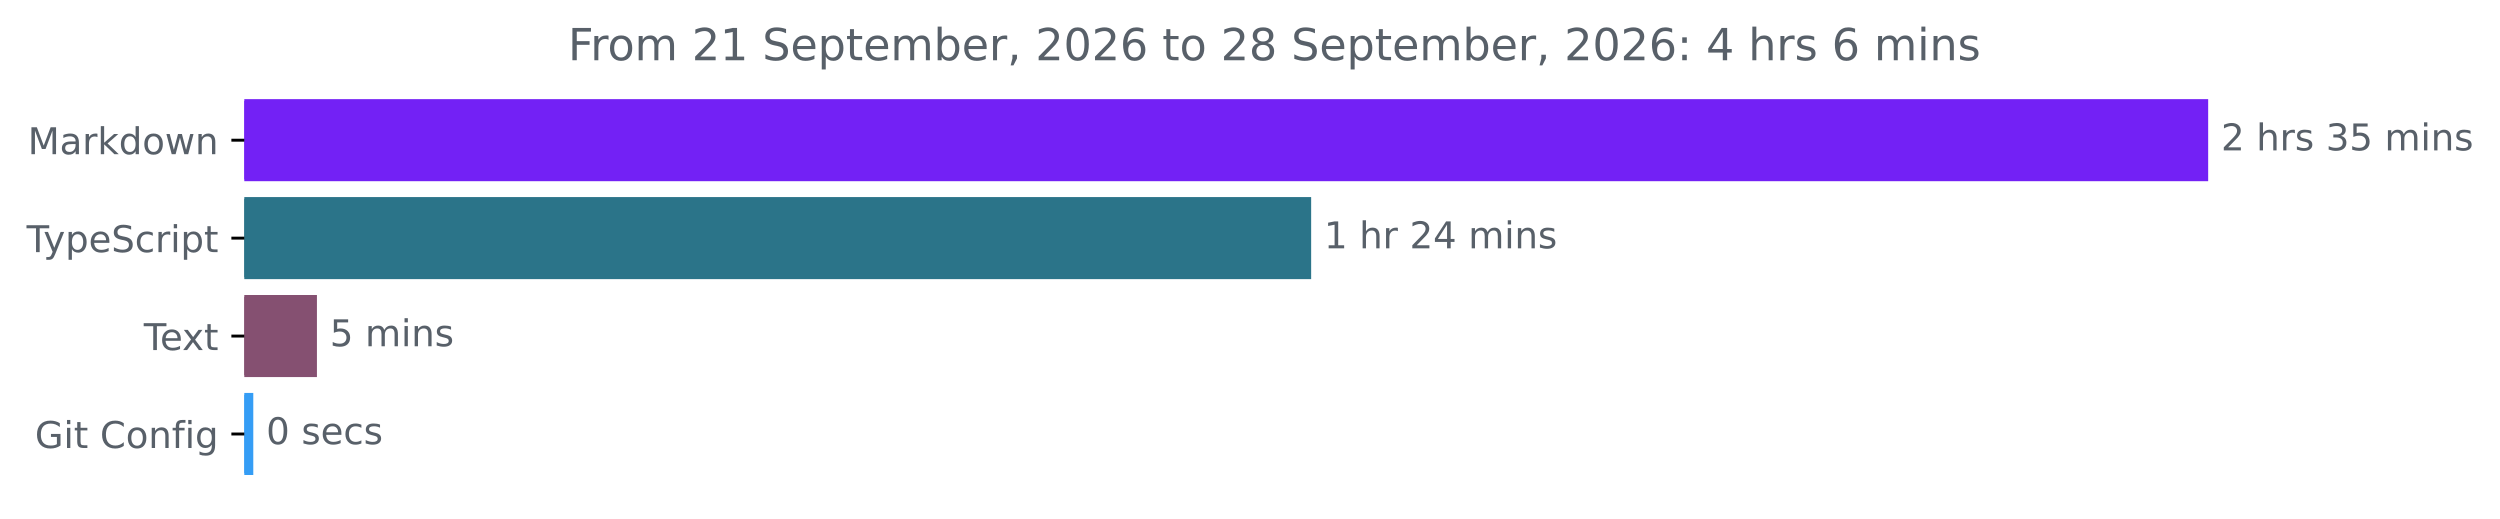
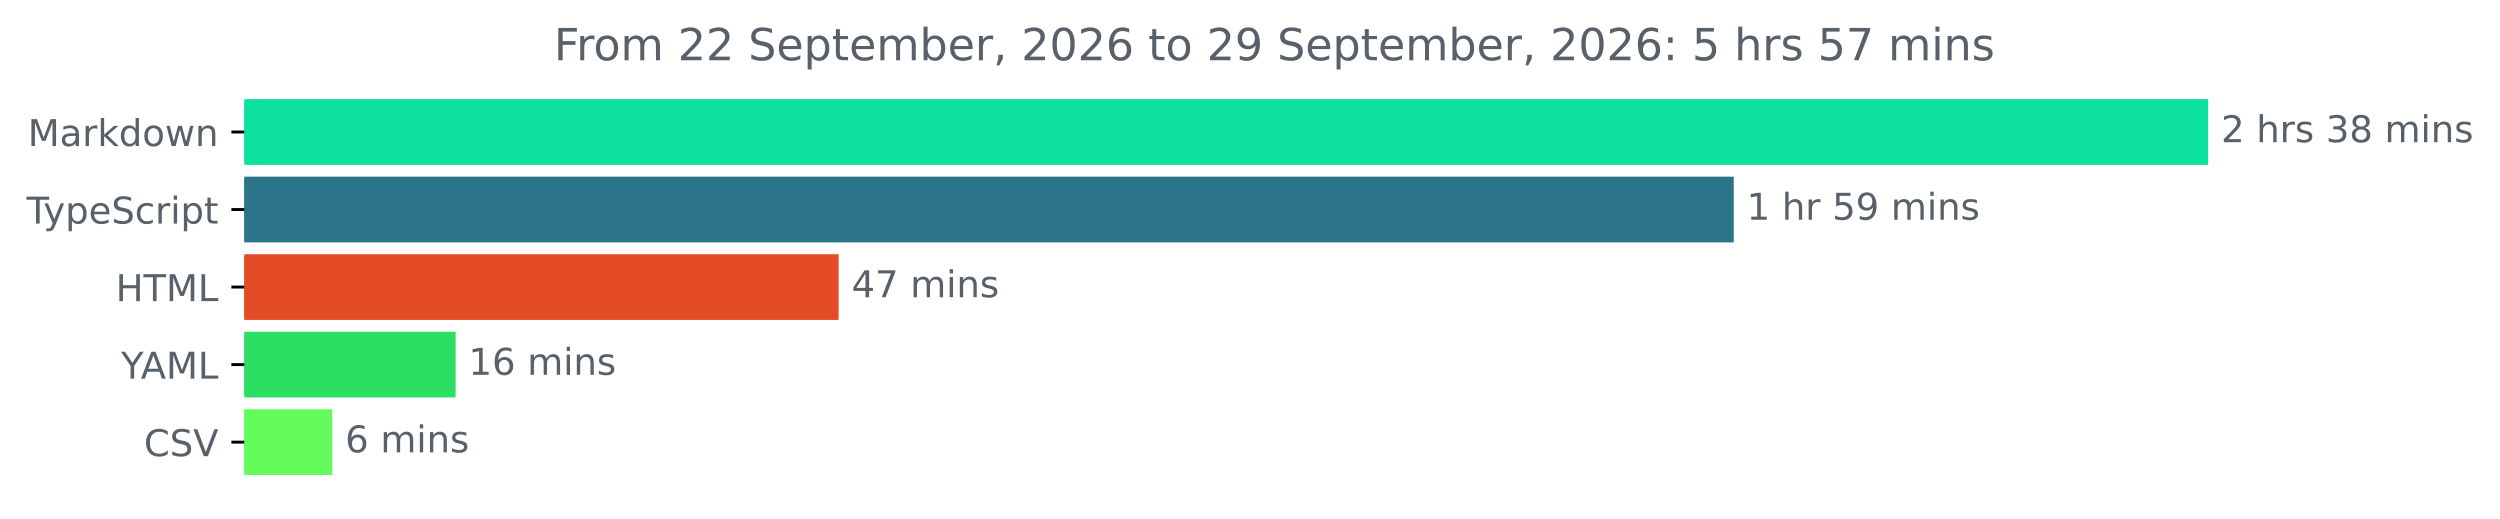
<svg xmlns="http://www.w3.org/2000/svg" xmlns:xlink="http://www.w3.org/1999/xlink" width="677.144pt" height="140.398pt" viewBox="0 0 677.144 140.398" version="1.1">
  <defs>
    <style type="text/css">*{stroke-linejoin: round; stroke-linecap: butt}</style>
  </defs>
  <g id="figure_1">
    <g id="patch_1">
      <path d="M -0 140.398  L 677.144 140.398  L 677.144 0  L -0 0  L -0 140.398  z " style="fill: none" />
    </g>
    <g id="axes_1">
      <g id="patch_2">
-         <path d="M 66.17 27.358  L 597.599 27.358  L 597.599 48.579  L 66.17 48.579  z " clip-path="url(#p172af8455d)" style="fill: #7321f5; stroke: #7321f5; stroke-linejoin: miter" />
+         <path d="M 66.17 27.358  L 597.599 27.358  L 597.599 44.158  L 66.17 44.158  z " clip-path="url(#pe53ae58dfe)" style="fill: #0ce19e; stroke: #0ce19e; stroke-linejoin: miter" />
      </g>
      <g id="patch_3">
-         <path d="M 66.17 53.884  L 354.634 53.884  L 354.634 75.105  L 66.17 75.105  z " clip-path="url(#p172af8455d)" style="fill: #2b7489; stroke: #2b7489; stroke-linejoin: miter" />
+         <path d="M 66.17 48.358  L 469.099 48.358  L 469.099 65.158  L 66.17 65.158  z " clip-path="url(#pe53ae58dfe)" style="fill: #2b7489; stroke: #2b7489; stroke-linejoin: miter" />
      </g>
      <g id="patch_4">
-         <path d="M 66.17 80.411  L 85.345 80.411  L 85.345 101.632  L 66.17 101.632  z " clip-path="url(#p172af8455d)" style="fill: #855071; stroke: #855071; stroke-linejoin: miter" />
+         <path d="M 66.17 69.358  L 226.645 69.358  L 226.645 86.158  L 66.17 86.158  z " clip-path="url(#pe53ae58dfe)" style="fill: #e34c26; stroke: #e34c26; stroke-linejoin: miter" />
      </g>
      <g id="patch_5">
-         <path d="M 66.17 106.937  L 68.105 106.937  L 68.105 128.158  L 66.17 128.158  z " clip-path="url(#p172af8455d)" style="fill: #359df5; stroke: #359df5; stroke-linejoin: miter" />
+         <path d="M 66.17 90.358  L 122.907 90.358  L 122.907 107.158  L 66.17 107.158  z " clip-path="url(#pe53ae58dfe)" style="fill: #2cde62; stroke: #2cde62; stroke-linejoin: miter" />
+       </g>
+       <g id="patch_6">
+         <path d="M 66.17 111.358  L 89.49 111.358  L 89.49 128.158  L 66.17 128.158  z " clip-path="url(#pe53ae58dfe)" style="fill: #64fc5c; stroke: #64fc5c; stroke-linejoin: miter" />
      </g>
      <g id="matplotlib.axis_1" />
      <g id="matplotlib.axis_2">
        <g id="ytick_1">
          <g id="line2d_1">
            <defs>
-               <path id="mb1d758f279" d="M 0 0  L -3.5 0  " style="stroke: #000000; stroke-width: 0.8" />
+               <path id="m03be9abc86" d="M 0 0  L -3.5 0  " style="stroke: #000000; stroke-width: 0.8" />
            </defs>
            <g>
-               <use xlink:href="#mb1d758f279" x="66.17" y="37.969" style="stroke: #000000; stroke-width: 0.8" />
+               <use xlink:href="#m03be9abc86" x="66.17" y="35.758" style="stroke: #000000; stroke-width: 0.8" />
            </g>
          </g>
          <g id="text_1">
-             <g style="fill: #586069" transform="translate(7.529688 41.76787) scale(0.1 -0.1)">
+             <g style="fill: #586069" transform="translate(7.529688 39.55734) scale(0.1 -0.1)">
              <defs>
                <path id="DejaVuSans-4d" d="M 628 4666  L 1569 4666  L 2759 1491  L 3956 4666  L 4897 4666  L 4897 0  L 4281 0  L 4281 4097  L 3078 897  L 2444 897  L 1241 4097  L 1241 0  L 628 0  L 628 4666  z " transform="scale(0.015625)" />
                <path id="DejaVuSans-61" d="M 2194 1759  Q 1497 1759 1228 1600  Q 959 1441 959 1056  Q 959 750 1161 570  Q 1363 391 1709 391  Q 2188 391 2477 730  Q 2766 1069 2766 1631  L 2766 1759  L 2194 1759  z M 3341 1997  L 3341 0  L 2766 0  L 2766 531  Q 2569 213 2275 61  Q 1981 -91 1556 -91  Q 1019 -91 701 211  Q 384 513 384 1019  Q 384 1609 779 1909  Q 1175 2209 1959 2209  L 2766 2209  L 2766 2266  Q 2766 2663 2505 2880  Q 2244 3097 1772 3097  Q 1472 3097 1187 3025  Q 903 2953 641 2809  L 641 3341  Q 956 3463 1253 3523  Q 1550 3584 1831 3584  Q 2591 3584 2966 3190  Q 3341 2797 3341 1997  z " transform="scale(0.015625)" />
                <path id="DejaVuSans-72" d="M 2631 2963  Q 2534 3019 2420 3045  Q 2306 3072 2169 3072  Q 1681 3072 1420 2755  Q 1159 2438 1159 1844  L 1159 0  L 581 0  L 581 3500  L 1159 3500  L 1159 2956  Q 1341 3275 1631 3429  Q 1922 3584 2338 3584  Q 2397 3584 2469 3576  Q 2541 3569 2628 3553  L 2631 2963  z " transform="scale(0.015625)" />
                <path id="DejaVuSans-6b" d="M 581 4863  L 1159 4863  L 1159 1991  L 2875 3500  L 3609 3500  L 1753 1863  L 3688 0  L 2938 0  L 1159 1709  L 1159 0  L 581 0  L 581 4863  z " transform="scale(0.015625)" />
                <path id="DejaVuSans-64" d="M 2906 2969  L 2906 4863  L 3481 4863  L 3481 0  L 2906 0  L 2906 525  Q 2725 213 2448 61  Q 2172 -91 1784 -91  Q 1150 -91 751 415  Q 353 922 353 1747  Q 353 2572 751 3078  Q 1150 3584 1784 3584  Q 2172 3584 2448 3432  Q 2725 3281 2906 2969  z M 947 1747  Q 947 1113 1208 752  Q 1469 391 1925 391  Q 2381 391 2643 752  Q 2906 1113 2906 1747  Q 2906 2381 2643 2742  Q 2381 3103 1925 3103  Q 1469 3103 1208 2742  Q 947 2381 947 1747  z " transform="scale(0.015625)" />
                <path id="DejaVuSans-6f" d="M 1959 3097  Q 1497 3097 1228 2736  Q 959 2375 959 1747  Q 959 1119 1226 758  Q 1494 397 1959 397  Q 2419 397 2687 759  Q 2956 1122 2956 1747  Q 2956 2369 2687 2733  Q 2419 3097 1959 3097  z M 1959 3584  Q 2709 3584 3137 3096  Q 3566 2609 3566 1747  Q 3566 888 3137 398  Q 2709 -91 1959 -91  Q 1206 -91 779 398  Q 353 888 353 1747  Q 353 2609 779 3096  Q 1206 3584 1959 3584  z " transform="scale(0.015625)" />
                <path id="DejaVuSans-77" d="M 269 3500  L 844 3500  L 1563 769  L 2278 3500  L 2956 3500  L 3675 769  L 4391 3500  L 4966 3500  L 4050 0  L 3372 0  L 2619 2869  L 1863 0  L 1184 0  L 269 3500  z " transform="scale(0.015625)" />
                <path id="DejaVuSans-6e" d="M 3513 2113  L 3513 0  L 2938 0  L 2938 2094  Q 2938 2591 2744 2837  Q 2550 3084 2163 3084  Q 1697 3084 1428 2787  Q 1159 2491 1159 1978  L 1159 0  L 581 0  L 581 3500  L 1159 3500  L 1159 2956  Q 1366 3272 1645 3428  Q 1925 3584 2291 3584  Q 2894 3584 3203 3211  Q 3513 2838 3513 2113  z " transform="scale(0.015625)" />
              </defs>
              <use xlink:href="#DejaVuSans-4d" />
              <use xlink:href="#DejaVuSans-61" x="86.279" />
              <use xlink:href="#DejaVuSans-72" x="147.559" />
              <use xlink:href="#DejaVuSans-6b" x="188.672" />
              <use xlink:href="#DejaVuSans-64" x="246.582" />
              <use xlink:href="#DejaVuSans-6f" x="310.059" />
              <use xlink:href="#DejaVuSans-77" x="371.24" />
              <use xlink:href="#DejaVuSans-6e" x="453.027" />
            </g>
          </g>
        </g>
        <g id="ytick_2">
          <g id="line2d_2">
            <g>
-               <use xlink:href="#mb1d758f279" x="66.17" y="64.495" style="stroke: #000000; stroke-width: 0.8" />
+               <use xlink:href="#m03be9abc86" x="66.17" y="56.758" style="stroke: #000000; stroke-width: 0.8" />
            </g>
          </g>
          <g id="text_2">
-             <g style="fill: #586069" transform="translate(7.2 68.29419) scale(0.1 -0.1)">
+             <g style="fill: #586069" transform="translate(7.2 60.55734) scale(0.1 -0.1)">
              <defs>
                <path id="DejaVuSans-54" d="M -19 4666  L 3928 4666  L 3928 4134  L 2272 4134  L 2272 0  L 1638 0  L 1638 4134  L -19 4134  L -19 4666  z " transform="scale(0.015625)" />
                <path id="DejaVuSans-79" d="M 2059 -325  Q 1816 -950 1584 -1140  Q 1353 -1331 966 -1331  L 506 -1331  L 506 -850  L 844 -850  Q 1081 -850 1212 -737  Q 1344 -625 1503 -206  L 1606 56  L 191 3500  L 800 3500  L 1894 763  L 2988 3500  L 3597 3500  L 2059 -325  z " transform="scale(0.015625)" />
                <path id="DejaVuSans-70" d="M 1159 525  L 1159 -1331  L 581 -1331  L 581 3500  L 1159 3500  L 1159 2969  Q 1341 3281 1617 3432  Q 1894 3584 2278 3584  Q 2916 3584 3314 3078  Q 3713 2572 3713 1747  Q 3713 922 3314 415  Q 2916 -91 2278 -91  Q 1894 -91 1617 61  Q 1341 213 1159 525  z M 3116 1747  Q 3116 2381 2855 2742  Q 2594 3103 2138 3103  Q 1681 3103 1420 2742  Q 1159 2381 1159 1747  Q 1159 1113 1420 752  Q 1681 391 2138 391  Q 2594 391 2855 752  Q 3116 1113 3116 1747  z " transform="scale(0.015625)" />
                <path id="DejaVuSans-65" d="M 3597 1894  L 3597 1613  L 953 1613  Q 991 1019 1311 708  Q 1631 397 2203 397  Q 2534 397 2845 478  Q 3156 559 3463 722  L 3463 178  Q 3153 47 2828 -22  Q 2503 -91 2169 -91  Q 1331 -91 842 396  Q 353 884 353 1716  Q 353 2575 817 3079  Q 1281 3584 2069 3584  Q 2775 3584 3186 3129  Q 3597 2675 3597 1894  z M 3022 2063  Q 3016 2534 2758 2815  Q 2500 3097 2075 3097  Q 1594 3097 1305 2825  Q 1016 2553 972 2059  L 3022 2063  z " transform="scale(0.015625)" />
                <path id="DejaVuSans-53" d="M 3425 4513  L 3425 3897  Q 3066 4069 2747 4153  Q 2428 4238 2131 4238  Q 1616 4238 1336 4038  Q 1056 3838 1056 3469  Q 1056 3159 1242 3001  Q 1428 2844 1947 2747  L 2328 2669  Q 3034 2534 3370 2195  Q 3706 1856 3706 1288  Q 3706 609 3251 259  Q 2797 -91 1919 -91  Q 1588 -91 1214 -16  Q 841 59 441 206  L 441 856  Q 825 641 1194 531  Q 1563 422 1919 422  Q 2459 422 2753 634  Q 3047 847 3047 1241  Q 3047 1584 2836 1778  Q 2625 1972 2144 2069  L 1759 2144  Q 1053 2284 737 2584  Q 422 2884 422 3419  Q 422 4038 858 4394  Q 1294 4750 2059 4750  Q 2388 4750 2728 4690  Q 3069 4631 3425 4513  z " transform="scale(0.015625)" />
                <path id="DejaVuSans-63" d="M 3122 3366  L 3122 2828  Q 2878 2963 2633 3030  Q 2388 3097 2138 3097  Q 1578 3097 1268 2742  Q 959 2388 959 1747  Q 959 1106 1268 751  Q 1578 397 2138 397  Q 2388 397 2633 464  Q 2878 531 3122 666  L 3122 134  Q 2881 22 2623 -34  Q 2366 -91 2075 -91  Q 1284 -91 818 406  Q 353 903 353 1747  Q 353 2603 823 3093  Q 1294 3584 2113 3584  Q 2378 3584 2631 3529  Q 2884 3475 3122 3366  z " transform="scale(0.015625)" />
                <path id="DejaVuSans-69" d="M 603 3500  L 1178 3500  L 1178 0  L 603 0  L 603 3500  z M 603 4863  L 1178 4863  L 1178 4134  L 603 4134  L 603 4863  z " transform="scale(0.015625)" />
                <path id="DejaVuSans-74" d="M 1172 4494  L 1172 3500  L 2356 3500  L 2356 3053  L 1172 3053  L 1172 1153  Q 1172 725 1289 603  Q 1406 481 1766 481  L 2356 481  L 2356 0  L 1766 0  Q 1100 0 847 248  Q 594 497 594 1153  L 594 3053  L 172 3053  L 172 3500  L 594 3500  L 594 4494  L 1172 4494  z " transform="scale(0.015625)" />
              </defs>
              <use xlink:href="#DejaVuSans-54" />
              <use xlink:href="#DejaVuSans-79" x="45.459" />
              <use xlink:href="#DejaVuSans-70" x="104.639" />
              <use xlink:href="#DejaVuSans-65" x="168.115" />
              <use xlink:href="#DejaVuSans-53" x="229.639" />
              <use xlink:href="#DejaVuSans-63" x="293.115" />
              <use xlink:href="#DejaVuSans-72" x="348.096" />
              <use xlink:href="#DejaVuSans-69" x="389.209" />
              <use xlink:href="#DejaVuSans-70" x="416.992" />
              <use xlink:href="#DejaVuSans-74" x="480.469" />
            </g>
          </g>
        </g>
        <g id="ytick_3">
          <g id="line2d_3">
            <g>
-               <use xlink:href="#mb1d758f279" x="66.17" y="91.021" style="stroke: #000000; stroke-width: 0.8" />
+               <use xlink:href="#m03be9abc86" x="66.17" y="77.758" style="stroke: #000000; stroke-width: 0.8" />
            </g>
          </g>
          <g id="text_3">
-             <g style="fill: #586069" transform="translate(38.94531 94.8205) scale(0.1 -0.1)">
-               <defs>
-                 <path id="DejaVuSans-78" d="M 3513 3500  L 2247 1797  L 3578 0  L 2900 0  L 1881 1375  L 863 0  L 184 0  L 1544 1831  L 300 3500  L 978 3500  L 1906 2253  L 2834 3500  L 3513 3500  z " transform="scale(0.015625)" />
-               </defs>
-               <use xlink:href="#DejaVuSans-54" />
-               <use xlink:href="#DejaVuSans-65" x="44.084" />
-               <use xlink:href="#DejaVuSans-78" x="103.857" />
-               <use xlink:href="#DejaVuSans-74" x="163.037" />
+             <g style="fill: #586069" transform="translate(31.34219 81.55734) scale(0.1 -0.1)">
+               <defs>
+                 <path id="DejaVuSans-48" d="M 628 4666  L 1259 4666  L 1259 2753  L 3553 2753  L 3553 4666  L 4184 4666  L 4184 0  L 3553 0  L 3553 2222  L 1259 2222  L 1259 0  L 628 0  L 628 4666  z " transform="scale(0.015625)" />
+                 <path id="DejaVuSans-4c" d="M 628 4666  L 1259 4666  L 1259 531  L 3531 531  L 3531 0  L 628 0  L 628 4666  z " transform="scale(0.015625)" />
+               </defs>
+               <use xlink:href="#DejaVuSans-48" />
+               <use xlink:href="#DejaVuSans-54" x="75.195" />
+               <use xlink:href="#DejaVuSans-4d" x="136.279" />
+               <use xlink:href="#DejaVuSans-4c" x="222.559" />
            </g>
          </g>
        </g>
        <g id="ytick_4">
          <g id="line2d_4">
            <g>
-               <use xlink:href="#mb1d758f279" x="66.17" y="117.548" style="stroke: #000000; stroke-width: 0.8" />
+               <use xlink:href="#m03be9abc86" x="66.17" y="98.758" style="stroke: #000000; stroke-width: 0.8" />
            </g>
          </g>
          <g id="text_4">
-             <g style="fill: #586069" transform="translate(9.459375 121.3468) scale(0.1 -0.1)">
-               <defs>
-                 <path id="DejaVuSans-47" d="M 3809 666  L 3809 1919  L 2778 1919  L 2778 2438  L 4434 2438  L 4434 434  Q 4069 175 3628 42  Q 3188 -91 2688 -91  Q 1594 -91 976 548  Q 359 1188 359 2328  Q 359 3472 976 4111  Q 1594 4750 2688 4750  Q 3144 4750 3555 4637  Q 3966 4525 4313 4306  L 4313 3634  Q 3963 3931 3569 4081  Q 3175 4231 2741 4231  Q 1884 4231 1454 3753  Q 1025 3275 1025 2328  Q 1025 1384 1454 906  Q 1884 428 2741 428  Q 3075 428 3337 486  Q 3600 544 3809 666  z " transform="scale(0.015625)" />
-                 <path id="DejaVuSans-20" transform="scale(0.015625)" />
+             <g style="fill: #586069" transform="translate(32.79688 102.5573) scale(0.1 -0.1)">
+               <defs>
+                 <path id="DejaVuSans-59" d="M -13 4666  L 666 4666  L 1959 2747  L 3244 4666  L 3922 4666  L 2272 2222  L 2272 0  L 1638 0  L 1638 2222  L -13 4666  z " transform="scale(0.015625)" />
+                 <path id="DejaVuSans-41" d="M 2188 4044  L 1331 1722  L 3047 1722  L 2188 4044  z M 1831 4666  L 2547 4666  L 4325 0  L 3669 0  L 3244 1197  L 1141 1197  L 716 0  L 50 0  L 1831 4666  z " transform="scale(0.015625)" />
+               </defs>
+               <use xlink:href="#DejaVuSans-59" />
+               <use xlink:href="#DejaVuSans-41" x="53.334" />
+               <use xlink:href="#DejaVuSans-4d" x="121.742" />
+               <use xlink:href="#DejaVuSans-4c" x="208.021" />
+             </g>
+           </g>
+         </g>
+         <g id="ytick_5">
+           <g id="line2d_5">
+             <g>
+               <use xlink:href="#m03be9abc86" x="66.17" y="119.758" style="stroke: #000000; stroke-width: 0.8" />
+             </g>
+           </g>
+           <g id="text_5">
+             <g style="fill: #586069" transform="translate(38.99844 123.5573) scale(0.1 -0.1)">
+               <defs>
                <path id="DejaVuSans-43" d="M 4122 4306  L 4122 3641  Q 3803 3938 3442 4084  Q 3081 4231 2675 4231  Q 1875 4231 1450 3742  Q 1025 3253 1025 2328  Q 1025 1406 1450 917  Q 1875 428 2675 428  Q 3081 428 3442 575  Q 3803 722 4122 1019  L 4122 359  Q 3791 134 3420 21  Q 3050 -91 2638 -91  Q 1578 -91 968 557  Q 359 1206 359 2328  Q 359 3453 968 4101  Q 1578 4750 2638 4750  Q 3056 4750 3426 4639  Q 3797 4528 4122 4306  z " transform="scale(0.015625)" />
-                 <path id="DejaVuSans-66" d="M 2375 4863  L 2375 4384  L 1825 4384  Q 1516 4384 1395 4259  Q 1275 4134 1275 3809  L 1275 3500  L 2222 3500  L 2222 3053  L 1275 3053  L 1275 0  L 697 0  L 697 3053  L 147 3053  L 147 3500  L 697 3500  L 697 3744  Q 697 4328 969 4595  Q 1241 4863 1831 4863  L 2375 4863  z " transform="scale(0.015625)" />
-                 <path id="DejaVuSans-67" d="M 2906 1791  Q 2906 2416 2648 2759  Q 2391 3103 1925 3103  Q 1463 3103 1205 2759  Q 947 2416 947 1791  Q 947 1169 1205 825  Q 1463 481 1925 481  Q 2391 481 2648 825  Q 2906 1169 2906 1791  z M 3481 434  Q 3481 -459 3084 -895  Q 2688 -1331 1869 -1331  Q 1566 -1331 1297 -1286  Q 1028 -1241 775 -1147  L 775 -588  Q 1028 -725 1275 -790  Q 1522 -856 1778 -856  Q 2344 -856 2625 -561  Q 2906 -266 2906 331  L 2906 616  Q 2728 306 2450 153  Q 2172 0 1784 0  Q 1141 0 747 490  Q 353 981 353 1791  Q 353 2603 747 3093  Q 1141 3584 1784 3584  Q 2172 3584 2450 3431  Q 2728 3278 2906 2969  L 2906 3500  L 3481 3500  L 3481 434  z " transform="scale(0.015625)" />
-               </defs>
-               <use xlink:href="#DejaVuSans-47" />
-               <use xlink:href="#DejaVuSans-69" x="77.49" />
-               <use xlink:href="#DejaVuSans-74" x="105.273" />
-               <use xlink:href="#DejaVuSans-20" x="144.482" />
-               <use xlink:href="#DejaVuSans-43" x="176.27" />
-               <use xlink:href="#DejaVuSans-6f" x="246.094" />
-               <use xlink:href="#DejaVuSans-6e" x="307.275" />
-               <use xlink:href="#DejaVuSans-66" x="370.654" />
-               <use xlink:href="#DejaVuSans-69" x="405.859" />
-               <use xlink:href="#DejaVuSans-67" x="433.643" />
-             </g>
-           </g>
-         </g>
-       </g>
-       <g id="text_5">
-         <g style="fill: #586069" transform="translate(601.5989 40.72803) scale(0.1 -0.1)">
+                 <path id="DejaVuSans-56" d="M 1831 0  L 50 4666  L 709 4666  L 2188 738  L 3669 4666  L 4325 4666  L 2547 0  L 1831 0  z " transform="scale(0.015625)" />
+               </defs>
+               <use xlink:href="#DejaVuSans-43" />
+               <use xlink:href="#DejaVuSans-53" x="69.824" />
+               <use xlink:href="#DejaVuSans-56" x="133.301" />
+             </g>
+           </g>
+         </g>
+       </g>
+       <g id="text_6">
+         <g style="fill: #586069" transform="translate(601.5989 38.5175) scale(0.1 -0.1)">
          <defs>
            <path id="DejaVuSans-32" d="M 1228 531  L 3431 531  L 3431 0  L 469 0  L 469 531  Q 828 903 1448 1529  Q 2069 2156 2228 2338  Q 2531 2678 2651 2914  Q 2772 3150 2772 3378  Q 2772 3750 2511 3984  Q 2250 4219 1831 4219  Q 1534 4219 1204 4116  Q 875 4013 500 3803  L 500 4441  Q 881 4594 1212 4672  Q 1544 4750 1819 4750  Q 2544 4750 2975 4387  Q 3406 4025 3406 3419  Q 3406 3131 3298 2873  Q 3191 2616 2906 2266  Q 2828 2175 2409 1742  Q 1991 1309 1228 531  z " transform="scale(0.015625)" />
+             <path id="DejaVuSans-20" transform="scale(0.015625)" />
            <path id="DejaVuSans-68" d="M 3513 2113  L 3513 0  L 2938 0  L 2938 2094  Q 2938 2591 2744 2837  Q 2550 3084 2163 3084  Q 1697 3084 1428 2787  Q 1159 2491 1159 1978  L 1159 0  L 581 0  L 581 4863  L 1159 4863  L 1159 2956  Q 1366 3272 1645 3428  Q 1925 3584 2291 3584  Q 2894 3584 3203 3211  Q 3513 2838 3513 2113  z " transform="scale(0.015625)" />
            <path id="DejaVuSans-73" d="M 2834 3397  L 2834 2853  Q 2591 2978 2328 3040  Q 2066 3103 1784 3103  Q 1356 3103 1142 2972  Q 928 2841 928 2578  Q 928 2378 1081 2264  Q 1234 2150 1697 2047  L 1894 2003  Q 2506 1872 2764 1633  Q 3022 1394 3022 966  Q 3022 478 2636 193  Q 2250 -91 1575 -91  Q 1294 -91 989 -36  Q 684 19 347 128  L 347 722  Q 666 556 975 473  Q 1284 391 1588 391  Q 1994 391 2212 530  Q 2431 669 2431 922  Q 2431 1156 2273 1281  Q 2116 1406 1581 1522  L 1381 1569  Q 847 1681 609 1914  Q 372 2147 372 2553  Q 372 3047 722 3315  Q 1072 3584 1716 3584  Q 2034 3584 2315 3537  Q 2597 3491 2834 3397  z " transform="scale(0.015625)" />
            <path id="DejaVuSans-33" d="M 2597 2516  Q 3050 2419 3304 2112  Q 3559 1806 3559 1356  Q 3559 666 3084 287  Q 2609 -91 1734 -91  Q 1441 -91 1130 -33  Q 819 25 488 141  L 488 750  Q 750 597 1062 519  Q 1375 441 1716 441  Q 2309 441 2620 675  Q 2931 909 2931 1356  Q 2931 1769 2642 2001  Q 2353 2234 1838 2234  L 1294 2234  L 1294 2753  L 1863 2753  Q 2328 2753 2575 2939  Q 2822 3125 2822 3475  Q 2822 3834 2567 4026  Q 2313 4219 1838 4219  Q 1578 4219 1281 4162  Q 984 4106 628 3988  L 628 4550  Q 988 4650 1302 4700  Q 1616 4750 1894 4750  Q 2613 4750 3031 4423  Q 3450 4097 3450 3541  Q 3450 3153 3228 2886  Q 3006 2619 2597 2516  z " transform="scale(0.015625)" />
-             <path id="DejaVuSans-35" d="M 691 4666  L 3169 4666  L 3169 4134  L 1269 4134  L 1269 2991  Q 1406 3038 1543 3061  Q 1681 3084 1819 3084  Q 2600 3084 3056 2656  Q 3513 2228 3513 1497  Q 3513 744 3044 326  Q 2575 -91 1722 -91  Q 1428 -91 1123 -41  Q 819 9 494 109  L 494 744  Q 775 591 1075 516  Q 1375 441 1709 441  Q 2250 441 2565 725  Q 2881 1009 2881 1497  Q 2881 1984 2565 2268  Q 2250 2553 1709 2553  Q 1456 2553 1204 2497  Q 953 2441 691 2322  L 691 4666  z " transform="scale(0.015625)" />
+             <path id="DejaVuSans-38" d="M 2034 2216  Q 1584 2216 1326 1975  Q 1069 1734 1069 1313  Q 1069 891 1326 650  Q 1584 409 2034 409  Q 2484 409 2743 651  Q 3003 894 3003 1313  Q 3003 1734 2745 1975  Q 2488 2216 2034 2216  z M 1403 2484  Q 997 2584 770 2862  Q 544 3141 544 3541  Q 544 4100 942 4425  Q 1341 4750 2034 4750  Q 2731 4750 3128 4425  Q 3525 4100 3525 3541  Q 3525 3141 3298 2862  Q 3072 2584 2669 2484  Q 3125 2378 3379 2068  Q 3634 1759 3634 1313  Q 3634 634 3220 271  Q 2806 -91 2034 -91  Q 1263 -91 848 271  Q 434 634 434 1313  Q 434 1759 690 2068  Q 947 2378 1403 2484  z M 1172 3481  Q 1172 3119 1398 2916  Q 1625 2713 2034 2713  Q 2441 2713 2670 2916  Q 2900 3119 2900 3481  Q 2900 3844 2670 4047  Q 2441 4250 2034 4250  Q 1625 4250 1398 4047  Q 1172 3844 1172 3481  z " transform="scale(0.015625)" />
            <path id="DejaVuSans-6d" d="M 3328 2828  Q 3544 3216 3844 3400  Q 4144 3584 4550 3584  Q 5097 3584 5394 3201  Q 5691 2819 5691 2113  L 5691 0  L 5113 0  L 5113 2094  Q 5113 2597 4934 2840  Q 4756 3084 4391 3084  Q 3944 3084 3684 2787  Q 3425 2491 3425 1978  L 3425 0  L 2847 0  L 2847 2094  Q 2847 2600 2669 2842  Q 2491 3084 2119 3084  Q 1678 3084 1418 2786  Q 1159 2488 1159 1978  L 1159 0  L 581 0  L 581 3500  L 1159 3500  L 1159 2956  Q 1356 3278 1631 3431  Q 1906 3584 2284 3584  Q 2666 3584 2933 3390  Q 3200 3197 3328 2828  z " transform="scale(0.015625)" />
          </defs>
          <use xlink:href="#DejaVuSans-32" />
          <use xlink:href="#DejaVuSans-20" x="63.623" />
          <use xlink:href="#DejaVuSans-68" x="95.41" />
          <use xlink:href="#DejaVuSans-72" x="158.789" />
          <use xlink:href="#DejaVuSans-73" x="199.902" />
          <use xlink:href="#DejaVuSans-20" x="252.002" />
          <use xlink:href="#DejaVuSans-33" x="283.789" />
-           <use xlink:href="#DejaVuSans-35" x="347.412" />
+           <use xlink:href="#DejaVuSans-38" x="347.412" />
          <use xlink:href="#DejaVuSans-20" x="411.035" />
          <use xlink:href="#DejaVuSans-6d" x="442.822" />
          <use xlink:href="#DejaVuSans-69" x="540.234" />
          <use xlink:href="#DejaVuSans-6e" x="568.018" />
          <use xlink:href="#DejaVuSans-73" x="631.396" />
        </g>
      </g>
-       <g id="text_6">
-         <g style="fill: #586069" transform="translate(358.6337 67.25434) scale(0.1 -0.1)">
+       <g id="text_7">
+         <g style="fill: #586069" transform="translate(473.0992 59.5175) scale(0.1 -0.1)">
          <defs>
            <path id="DejaVuSans-31" d="M 794 531  L 1825 531  L 1825 4091  L 703 3866  L 703 4441  L 1819 4666  L 2450 4666  L 2450 531  L 3481 531  L 3481 0  L 794 0  L 794 531  z " transform="scale(0.015625)" />
-             <path id="DejaVuSans-34" d="M 2419 4116  L 825 1625  L 2419 1625  L 2419 4116  z M 2253 4666  L 3047 4666  L 3047 1625  L 3713 1625  L 3713 1100  L 3047 1100  L 3047 0  L 2419 0  L 2419 1100  L 313 1100  L 313 1709  L 2253 4666  z " transform="scale(0.015625)" />
+             <path id="DejaVuSans-35" d="M 691 4666  L 3169 4666  L 3169 4134  L 1269 4134  L 1269 2991  Q 1406 3038 1543 3061  Q 1681 3084 1819 3084  Q 2600 3084 3056 2656  Q 3513 2228 3513 1497  Q 3513 744 3044 326  Q 2575 -91 1722 -91  Q 1428 -91 1123 -41  Q 819 9 494 109  L 494 744  Q 775 591 1075 516  Q 1375 441 1709 441  Q 2250 441 2565 725  Q 2881 1009 2881 1497  Q 2881 1984 2565 2268  Q 2250 2553 1709 2553  Q 1456 2553 1204 2497  Q 953 2441 691 2322  L 691 4666  z " transform="scale(0.015625)" />
+             <path id="DejaVuSans-39" d="M 703 97  L 703 672  Q 941 559 1184 500  Q 1428 441 1663 441  Q 2288 441 2617 861  Q 2947 1281 2994 2138  Q 2813 1869 2534 1725  Q 2256 1581 1919 1581  Q 1219 1581 811 2004  Q 403 2428 403 3163  Q 403 3881 828 4315  Q 1253 4750 1959 4750  Q 2769 4750 3195 4129  Q 3622 3509 3622 2328  Q 3622 1225 3098 567  Q 2575 -91 1691 -91  Q 1453 -91 1209 -44  Q 966 3 703 97  z M 1959 2075  Q 2384 2075 2632 2365  Q 2881 2656 2881 3163  Q 2881 3666 2632 3958  Q 2384 4250 1959 4250  Q 1534 4250 1286 3958  Q 1038 3666 1038 3163  Q 1038 2656 1286 2365  Q 1534 2075 1959 2075  z " transform="scale(0.015625)" />
          </defs>
          <use xlink:href="#DejaVuSans-31" />
          <use xlink:href="#DejaVuSans-20" x="63.623" />
          <use xlink:href="#DejaVuSans-68" x="95.41" />
          <use xlink:href="#DejaVuSans-72" x="158.789" />
          <use xlink:href="#DejaVuSans-20" x="199.902" />
-           <use xlink:href="#DejaVuSans-32" x="231.689" />
-           <use xlink:href="#DejaVuSans-34" x="295.312" />
+           <use xlink:href="#DejaVuSans-35" x="231.689" />
+           <use xlink:href="#DejaVuSans-39" x="295.312" />
          <use xlink:href="#DejaVuSans-20" x="358.936" />
          <use xlink:href="#DejaVuSans-6d" x="390.723" />
          <use xlink:href="#DejaVuSans-69" x="488.135" />
          <use xlink:href="#DejaVuSans-6e" x="515.918" />
          <use xlink:href="#DejaVuSans-73" x="579.297" />
        </g>
      </g>
-       <g id="text_7">
-         <g style="fill: #586069" transform="translate(89.34514 93.78066) scale(0.1 -0.1)">
-           <use xlink:href="#DejaVuSans-35" />
+       <g id="text_8">
+         <g style="fill: #586069" transform="translate(230.6447 80.5175) scale(0.1 -0.1)">
+           <defs>
+             <path id="DejaVuSans-34" d="M 2419 4116  L 825 1625  L 2419 1625  L 2419 4116  z M 2253 4666  L 3047 4666  L 3047 1625  L 3713 1625  L 3713 1100  L 3047 1100  L 3047 0  L 2419 0  L 2419 1100  L 313 1100  L 313 1709  L 2253 4666  z " transform="scale(0.015625)" />
+             <path id="DejaVuSans-37" d="M 525 4666  L 3525 4666  L 3525 4397  L 1831 0  L 1172 0  L 2766 4134  L 525 4134  L 525 4666  z " transform="scale(0.015625)" />
+           </defs>
+           <use xlink:href="#DejaVuSans-34" />
+           <use xlink:href="#DejaVuSans-37" x="63.623" />
+           <use xlink:href="#DejaVuSans-20" x="127.246" />
+           <use xlink:href="#DejaVuSans-6d" x="159.033" />
+           <use xlink:href="#DejaVuSans-69" x="256.445" />
+           <use xlink:href="#DejaVuSans-6e" x="284.229" />
+           <use xlink:href="#DejaVuSans-73" x="347.607" />
+         </g>
+       </g>
+       <g id="text_9">
+         <g style="fill: #586069" transform="translate(126.9073 101.5175) scale(0.1 -0.1)">
+           <defs>
+             <path id="DejaVuSans-36" d="M 2113 2584  Q 1688 2584 1439 2293  Q 1191 2003 1191 1497  Q 1191 994 1439 701  Q 1688 409 2113 409  Q 2538 409 2786 701  Q 3034 994 3034 1497  Q 3034 2003 2786 2293  Q 2538 2584 2113 2584  z M 3366 4563  L 3366 3988  Q 3128 4100 2886 4159  Q 2644 4219 2406 4219  Q 1781 4219 1451 3797  Q 1122 3375 1075 2522  Q 1259 2794 1537 2939  Q 1816 3084 2150 3084  Q 2853 3084 3261 2657  Q 3669 2231 3669 1497  Q 3669 778 3244 343  Q 2819 -91 2113 -91  Q 1303 -91 875 529  Q 447 1150 447 2328  Q 447 3434 972 4092  Q 1497 4750 2381 4750  Q 2619 4750 2861 4703  Q 3103 4656 3366 4563  z " transform="scale(0.015625)" />
+           </defs>
+           <use xlink:href="#DejaVuSans-31" />
+           <use xlink:href="#DejaVuSans-36" x="63.623" />
+           <use xlink:href="#DejaVuSans-20" x="127.246" />
+           <use xlink:href="#DejaVuSans-6d" x="159.033" />
+           <use xlink:href="#DejaVuSans-69" x="256.445" />
+           <use xlink:href="#DejaVuSans-6e" x="284.229" />
+           <use xlink:href="#DejaVuSans-73" x="347.607" />
+         </g>
+       </g>
+       <g id="text_10">
+         <g style="fill: #586069" transform="translate(93.49018 122.5175) scale(0.1 -0.1)">
+           <use xlink:href="#DejaVuSans-36" />
          <use xlink:href="#DejaVuSans-20" x="63.623" />
          <use xlink:href="#DejaVuSans-6d" x="95.41" />
          <use xlink:href="#DejaVuSans-69" x="192.822" />
          <use xlink:href="#DejaVuSans-6e" x="220.605" />
          <use xlink:href="#DejaVuSans-73" x="283.984" />
        </g>
      </g>
-       <g id="text_8">
-         <g style="fill: #586069" transform="translate(72.10461 120.307) scale(0.1 -0.1)">
-           <defs>
-             <path id="DejaVuSans-30" d="M 2034 4250  Q 1547 4250 1301 3770  Q 1056 3291 1056 2328  Q 1056 1369 1301 889  Q 1547 409 2034 409  Q 2525 409 2770 889  Q 3016 1369 3016 2328  Q 3016 3291 2770 3770  Q 2525 4250 2034 4250  z M 2034 4750  Q 2819 4750 3233 4129  Q 3647 3509 3647 2328  Q 3647 1150 3233 529  Q 2819 -91 2034 -91  Q 1250 -91 836 529  Q 422 1150 422 2328  Q 422 3509 836 4129  Q 1250 4750 2034 4750  z " transform="scale(0.015625)" />
-           </defs>
-           <use xlink:href="#DejaVuSans-30" />
-           <use xlink:href="#DejaVuSans-20" x="63.623" />
-           <use xlink:href="#DejaVuSans-73" x="95.41" />
-           <use xlink:href="#DejaVuSans-65" x="147.51" />
-           <use xlink:href="#DejaVuSans-63" x="209.033" />
-           <use xlink:href="#DejaVuSans-73" x="264.014" />
-         </g>
-       </g>
-       <g id="text_9">
-         <g style="fill: #586069" transform="translate(153.8622 16.31812) scale(0.12 -0.12)">
+       <g id="text_11">
+         <g style="fill: #586069" transform="translate(150.0447 16.31812) scale(0.12 -0.12)">
          <defs>
            <path id="DejaVuSans-46" d="M 628 4666  L 3309 4666  L 3309 4134  L 1259 4134  L 1259 2759  L 3109 2759  L 3109 2228  L 1259 2228  L 1259 0  L 628 0  L 628 4666  z " transform="scale(0.015625)" />
            <path id="DejaVuSans-62" d="M 3116 1747  Q 3116 2381 2855 2742  Q 2594 3103 2138 3103  Q 1681 3103 1420 2742  Q 1159 2381 1159 1747  Q 1159 1113 1420 752  Q 1681 391 2138 391  Q 2594 391 2855 752  Q 3116 1113 3116 1747  z M 1159 2969  Q 1341 3281 1617 3432  Q 1894 3584 2278 3584  Q 2916 3584 3314 3078  Q 3713 2572 3713 1747  Q 3713 922 3314 415  Q 2916 -91 2278 -91  Q 1894 -91 1617 61  Q 1341 213 1159 525  L 1159 0  L 581 0  L 581 4863  L 1159 4863  L 1159 2969  z " transform="scale(0.015625)" />
            <path id="DejaVuSans-2c" d="M 750 794  L 1409 794  L 1409 256  L 897 -744  L 494 -744  L 750 256  L 750 794  z " transform="scale(0.015625)" />
-             <path id="DejaVuSans-36" d="M 2113 2584  Q 1688 2584 1439 2293  Q 1191 2003 1191 1497  Q 1191 994 1439 701  Q 1688 409 2113 409  Q 2538 409 2786 701  Q 3034 994 3034 1497  Q 3034 2003 2786 2293  Q 2538 2584 2113 2584  z M 3366 4563  L 3366 3988  Q 3128 4100 2886 4159  Q 2644 4219 2406 4219  Q 1781 4219 1451 3797  Q 1122 3375 1075 2522  Q 1259 2794 1537 2939  Q 1816 3084 2150 3084  Q 2853 3084 3261 2657  Q 3669 2231 3669 1497  Q 3669 778 3244 343  Q 2819 -91 2113 -91  Q 1303 -91 875 529  Q 447 1150 447 2328  Q 447 3434 972 4092  Q 1497 4750 2381 4750  Q 2619 4750 2861 4703  Q 3103 4656 3366 4563  z " transform="scale(0.015625)" />
-             <path id="DejaVuSans-38" d="M 2034 2216  Q 1584 2216 1326 1975  Q 1069 1734 1069 1313  Q 1069 891 1326 650  Q 1584 409 2034 409  Q 2484 409 2743 651  Q 3003 894 3003 1313  Q 3003 1734 2745 1975  Q 2488 2216 2034 2216  z M 1403 2484  Q 997 2584 770 2862  Q 544 3141 544 3541  Q 544 4100 942 4425  Q 1341 4750 2034 4750  Q 2731 4750 3128 4425  Q 3525 4100 3525 3541  Q 3525 3141 3298 2862  Q 3072 2584 2669 2484  Q 3125 2378 3379 2068  Q 3634 1759 3634 1313  Q 3634 634 3220 271  Q 2806 -91 2034 -91  Q 1263 -91 848 271  Q 434 634 434 1313  Q 434 1759 690 2068  Q 947 2378 1403 2484  z M 1172 3481  Q 1172 3119 1398 2916  Q 1625 2713 2034 2713  Q 2441 2713 2670 2916  Q 2900 3119 2900 3481  Q 2900 3844 2670 4047  Q 2441 4250 2034 4250  Q 1625 4250 1398 4047  Q 1172 3844 1172 3481  z " transform="scale(0.015625)" />
+             <path id="DejaVuSans-30" d="M 2034 4250  Q 1547 4250 1301 3770  Q 1056 3291 1056 2328  Q 1056 1369 1301 889  Q 1547 409 2034 409  Q 2525 409 2770 889  Q 3016 1369 3016 2328  Q 3016 3291 2770 3770  Q 2525 4250 2034 4250  z M 2034 4750  Q 2819 4750 3233 4129  Q 3647 3509 3647 2328  Q 3647 1150 3233 529  Q 2819 -91 2034 -91  Q 1250 -91 836 529  Q 422 1150 422 2328  Q 422 3509 836 4129  Q 1250 4750 2034 4750  z " transform="scale(0.015625)" />
            <path id="DejaVuSans-3a" d="M 750 794  L 1409 794  L 1409 0  L 750 0  L 750 794  z M 750 3309  L 1409 3309  L 1409 2516  L 750 2516  L 750 3309  z " transform="scale(0.015625)" />
          </defs>
          <use xlink:href="#DejaVuSans-46" />
          <use xlink:href="#DejaVuSans-72" x="50.27" />
          <use xlink:href="#DejaVuSans-6f" x="89.133" />
          <use xlink:href="#DejaVuSans-6d" x="150.314" />
          <use xlink:href="#DejaVuSans-20" x="247.727" />
          <use xlink:href="#DejaVuSans-32" x="279.514" />
-           <use xlink:href="#DejaVuSans-31" x="343.137" />
+           <use xlink:href="#DejaVuSans-32" x="343.137" />
          <use xlink:href="#DejaVuSans-20" x="406.76" />
          <use xlink:href="#DejaVuSans-53" x="438.547" />
          <use xlink:href="#DejaVuSans-65" x="502.023" />
          <use xlink:href="#DejaVuSans-70" x="563.547" />
          <use xlink:href="#DejaVuSans-74" x="627.023" />
          <use xlink:href="#DejaVuSans-65" x="666.232" />
          <use xlink:href="#DejaVuSans-6d" x="727.756" />
          <use xlink:href="#DejaVuSans-62" x="825.168" />
          <use xlink:href="#DejaVuSans-65" x="888.645" />
          <use xlink:href="#DejaVuSans-72" x="950.168" />
          <use xlink:href="#DejaVuSans-2c" x="991.281" />
          <use xlink:href="#DejaVuSans-20" x="1023.068" />
          <use xlink:href="#DejaVuSans-32" x="1054.855" />
          <use xlink:href="#DejaVuSans-30" x="1118.479" />
          <use xlink:href="#DejaVuSans-32" x="1182.102" />
          <use xlink:href="#DejaVuSans-36" x="1245.725" />
          <use xlink:href="#DejaVuSans-20" x="1309.348" />
          <use xlink:href="#DejaVuSans-74" x="1341.135" />
          <use xlink:href="#DejaVuSans-6f" x="1380.344" />
          <use xlink:href="#DejaVuSans-20" x="1441.525" />
          <use xlink:href="#DejaVuSans-32" x="1473.312" />
-           <use xlink:href="#DejaVuSans-38" x="1536.936" />
+           <use xlink:href="#DejaVuSans-39" x="1536.936" />
          <use xlink:href="#DejaVuSans-20" x="1600.559" />
          <use xlink:href="#DejaVuSans-53" x="1632.346" />
          <use xlink:href="#DejaVuSans-65" x="1695.822" />
          <use xlink:href="#DejaVuSans-70" x="1757.346" />
          <use xlink:href="#DejaVuSans-74" x="1820.822" />
          <use xlink:href="#DejaVuSans-65" x="1860.031" />
          <use xlink:href="#DejaVuSans-6d" x="1921.555" />
          <use xlink:href="#DejaVuSans-62" x="2018.967" />
          <use xlink:href="#DejaVuSans-65" x="2082.443" />
          <use xlink:href="#DejaVuSans-72" x="2143.967" />
          <use xlink:href="#DejaVuSans-2c" x="2185.08" />
          <use xlink:href="#DejaVuSans-20" x="2216.867" />
          <use xlink:href="#DejaVuSans-32" x="2248.654" />
          <use xlink:href="#DejaVuSans-30" x="2312.277" />
          <use xlink:href="#DejaVuSans-32" x="2375.9" />
          <use xlink:href="#DejaVuSans-36" x="2439.523" />
          <use xlink:href="#DejaVuSans-3a" x="2503.146" />
          <use xlink:href="#DejaVuSans-20" x="2536.838" />
-           <use xlink:href="#DejaVuSans-34" x="2568.625" />
+           <use xlink:href="#DejaVuSans-35" x="2568.625" />
          <use xlink:href="#DejaVuSans-20" x="2632.248" />
          <use xlink:href="#DejaVuSans-68" x="2664.035" />
          <use xlink:href="#DejaVuSans-72" x="2727.414" />
          <use xlink:href="#DejaVuSans-73" x="2768.527" />
          <use xlink:href="#DejaVuSans-20" x="2820.627" />
-           <use xlink:href="#DejaVuSans-36" x="2852.414" />
-           <use xlink:href="#DejaVuSans-20" x="2916.037" />
-           <use xlink:href="#DejaVuSans-6d" x="2947.824" />
-           <use xlink:href="#DejaVuSans-69" x="3045.236" />
-           <use xlink:href="#DejaVuSans-6e" x="3073.02" />
-           <use xlink:href="#DejaVuSans-73" x="3136.398" />
+           <use xlink:href="#DejaVuSans-35" x="2852.414" />
+           <use xlink:href="#DejaVuSans-37" x="2916.037" />
+           <use xlink:href="#DejaVuSans-20" x="2979.66" />
+           <use xlink:href="#DejaVuSans-6d" x="3011.447" />
+           <use xlink:href="#DejaVuSans-69" x="3108.859" />
+           <use xlink:href="#DejaVuSans-6e" x="3136.643" />
+           <use xlink:href="#DejaVuSans-73" x="3200.021" />
        </g>
      </g>
    </g>
  </g>
  <defs>
-     <clipPath id="p172af8455d">
+     <clipPath id="pe53ae58dfe">
      <rect x="66.17" y="22.318" width="558" height="110.88" />
    </clipPath>
  </defs>
</svg>
